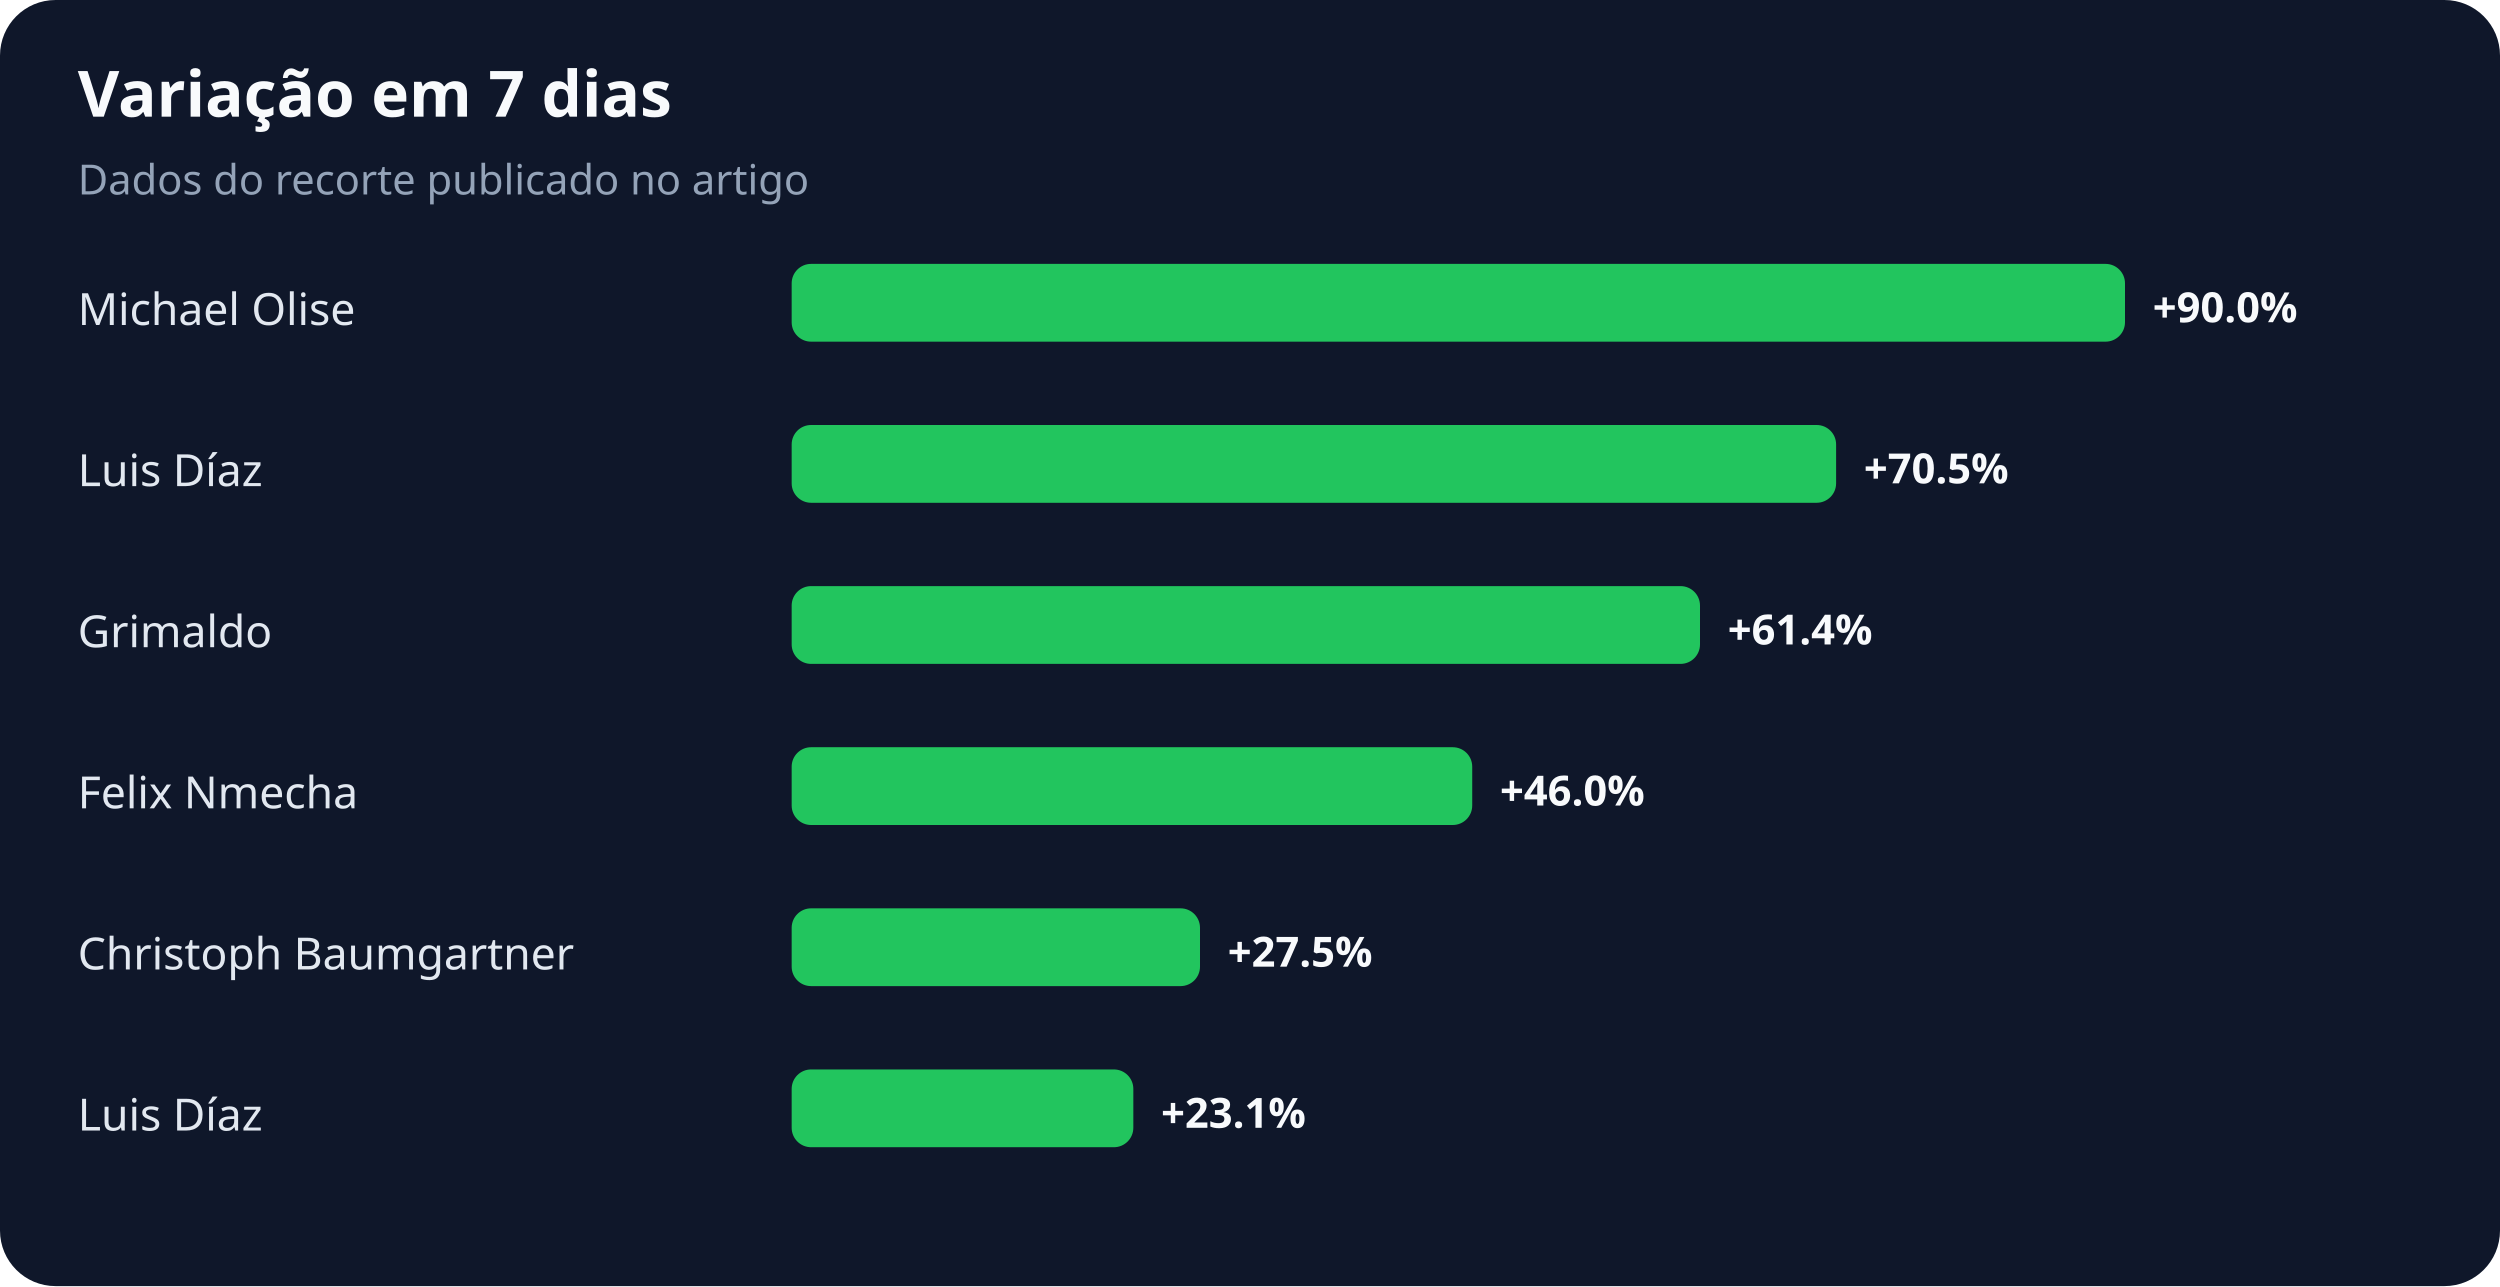
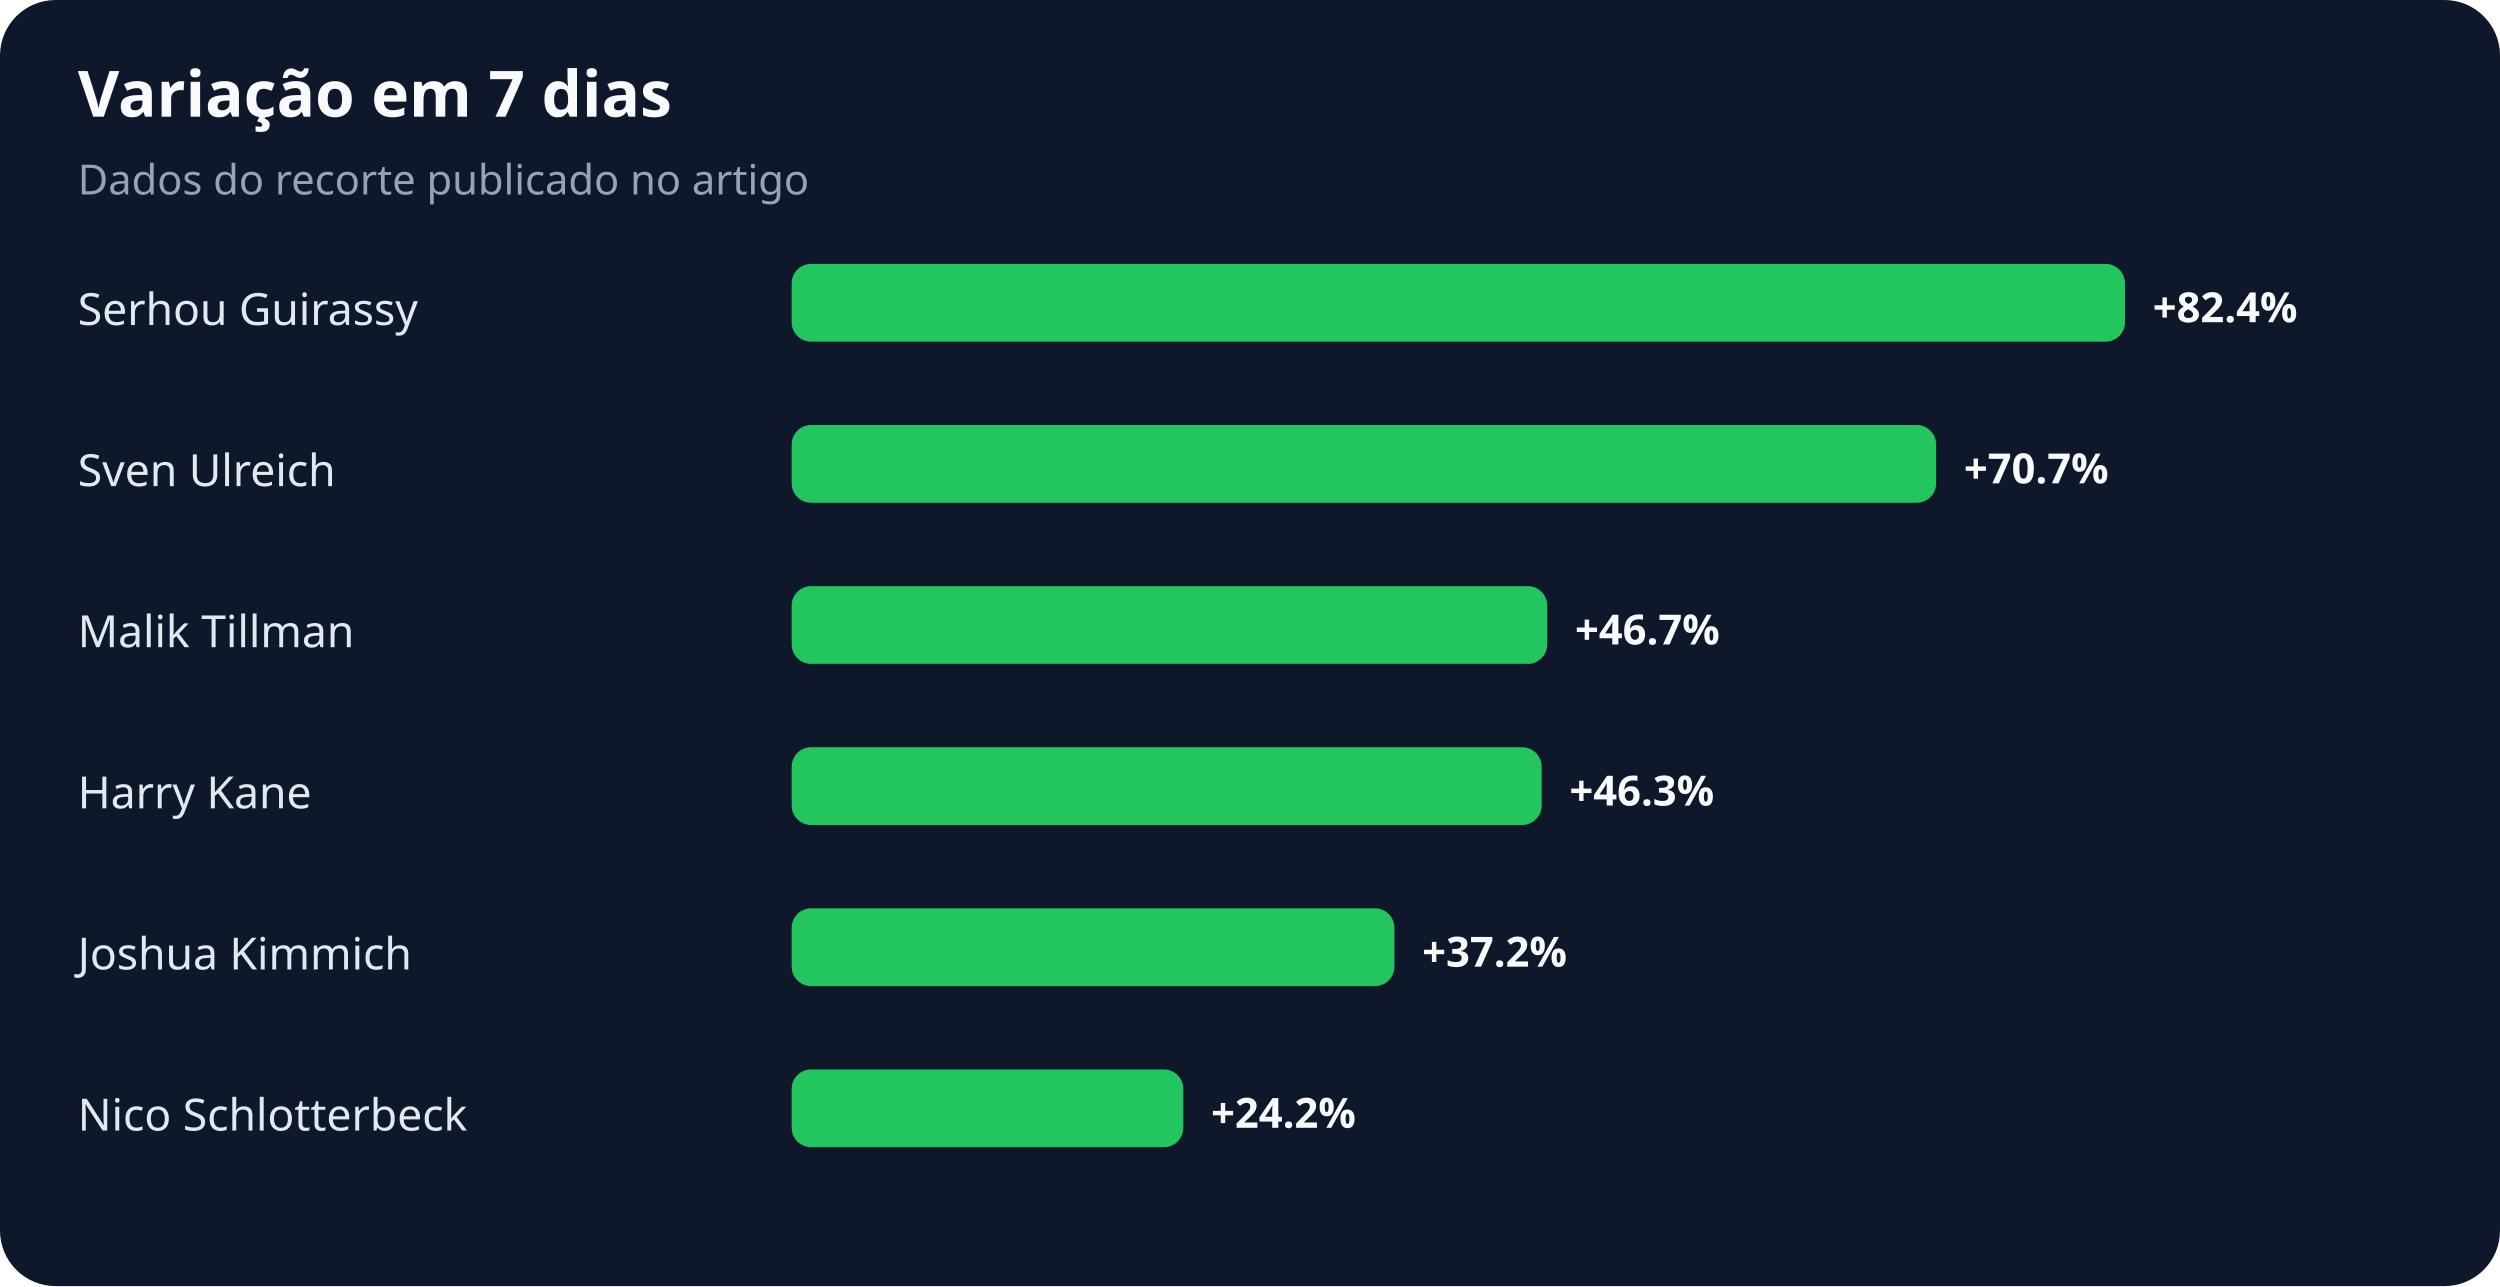
<svg xmlns="http://www.w3.org/2000/svg" width="900" height="463" viewBox="0 0 900 463" role="img" aria-labelledby="title desc">
  <rect width="100%" height="100%" rx="20" fill="#0f172a" />
  <text x="28" y="42" fill="#f8fafc" font-family="system-ui,sans-serif" font-size="23" font-weight="700">Variação em 7 dias</text>
  <text x="28" y="70" fill="#94a3b8" font-family="system-ui,sans-serif" font-size="15">Dados do recorte publicado no artigo</text>
-   <text x="28" y="117" fill="#e2e8f0" font-family="system-ui,sans-serif" font-size="16">Michael Olise</text>
+   <text x="28" y="117" fill="#e2e8f0" font-family="system-ui,sans-serif" font-size="16">Serhou Guirassy</text>
  <rect x="285" y="95" width="480" height="28" rx="7" fill="#22c55e" />
-   <text x="775" y="116" fill="#f8fafc" font-family="system-ui,sans-serif" font-size="15" font-weight="700">+90.0%</text>
-   <text x="28" y="175" fill="#e2e8f0" font-family="system-ui,sans-serif" font-size="16">Luis Díaz</text>
-   <rect x="285" y="153" width="376" height="28" rx="7" fill="#22c55e" />
-   <text x="671" y="174" fill="#f8fafc" font-family="system-ui,sans-serif" font-size="15" font-weight="700">+70.5%</text>
-   <text x="28" y="233" fill="#e2e8f0" font-family="system-ui,sans-serif" font-size="16">Grimaldo</text>
-   <rect x="285" y="211" width="327" height="28" rx="7" fill="#22c55e" />
-   <text x="622" y="232" fill="#f8fafc" font-family="system-ui,sans-serif" font-size="15" font-weight="700">+61.4%</text>
-   <text x="28" y="291" fill="#e2e8f0" font-family="system-ui,sans-serif" font-size="16">Felix Nmecha</text>
-   <rect x="285" y="269" width="245" height="28" rx="7" fill="#22c55e" />
-   <text x="540" y="290" fill="#f8fafc" font-family="system-ui,sans-serif" font-size="15" font-weight="700">+46.0%</text>
-   <text x="28" y="349" fill="#e2e8f0" font-family="system-ui,sans-serif" font-size="16">Christoph Baumgartner</text>
-   <rect x="285" y="327" width="147" height="28" rx="7" fill="#22c55e" />
-   <text x="442" y="348" fill="#f8fafc" font-family="system-ui,sans-serif" font-size="15" font-weight="700">+27.5%</text>
-   <text x="28" y="407" fill="#e2e8f0" font-family="system-ui,sans-serif" font-size="16">Luis Díaz</text>
-   <rect x="285" y="385" width="123" height="28" rx="7" fill="#22c55e" />
-   <text x="418" y="406" fill="#f8fafc" font-family="system-ui,sans-serif" font-size="15" font-weight="700">+23.1%</text>
+   <text x="775" y="116" fill="#f8fafc" font-family="system-ui,sans-serif" font-size="15" font-weight="700">+82.4%</text>
+   <text x="28" y="175" fill="#e2e8f0" font-family="system-ui,sans-serif" font-size="16">Sven Ulreich</text>
+   <rect x="285" y="153" width="412" height="28" rx="7" fill="#22c55e" />
+   <text x="707" y="174" fill="#f8fafc" font-family="system-ui,sans-serif" font-size="15" font-weight="700">+70.7%</text>
+   <text x="28" y="233" fill="#e2e8f0" font-family="system-ui,sans-serif" font-size="16">Malik Tillman</text>
+   <rect x="285" y="211" width="272" height="28" rx="7" fill="#22c55e" />
+   <text x="567" y="232" fill="#f8fafc" font-family="system-ui,sans-serif" font-size="15" font-weight="700">+46.7%</text>
+   <text x="28" y="291" fill="#e2e8f0" font-family="system-ui,sans-serif" font-size="16">Harry Kane</text>
+   <rect x="285" y="269" width="270" height="28" rx="7" fill="#22c55e" />
+   <text x="565" y="290" fill="#f8fafc" font-family="system-ui,sans-serif" font-size="15" font-weight="700">+46.3%</text>
+   <text x="28" y="349" fill="#e2e8f0" font-family="system-ui,sans-serif" font-size="16">Joshua Kimmich</text>
+   <rect x="285" y="327" width="217" height="28" rx="7" fill="#22c55e" />
+   <text x="512" y="348" fill="#f8fafc" font-family="system-ui,sans-serif" font-size="15" font-weight="700">+37.2%</text>
+   <text x="28" y="407" fill="#e2e8f0" font-family="system-ui,sans-serif" font-size="16">Nico Schlotterbeck</text>
+   <rect x="285" y="385" width="141" height="28" rx="7" fill="#22c55e" />
+   <text x="436" y="406" fill="#f8fafc" font-family="system-ui,sans-serif" font-size="15" font-weight="700">+24.2%</text>
</svg>
